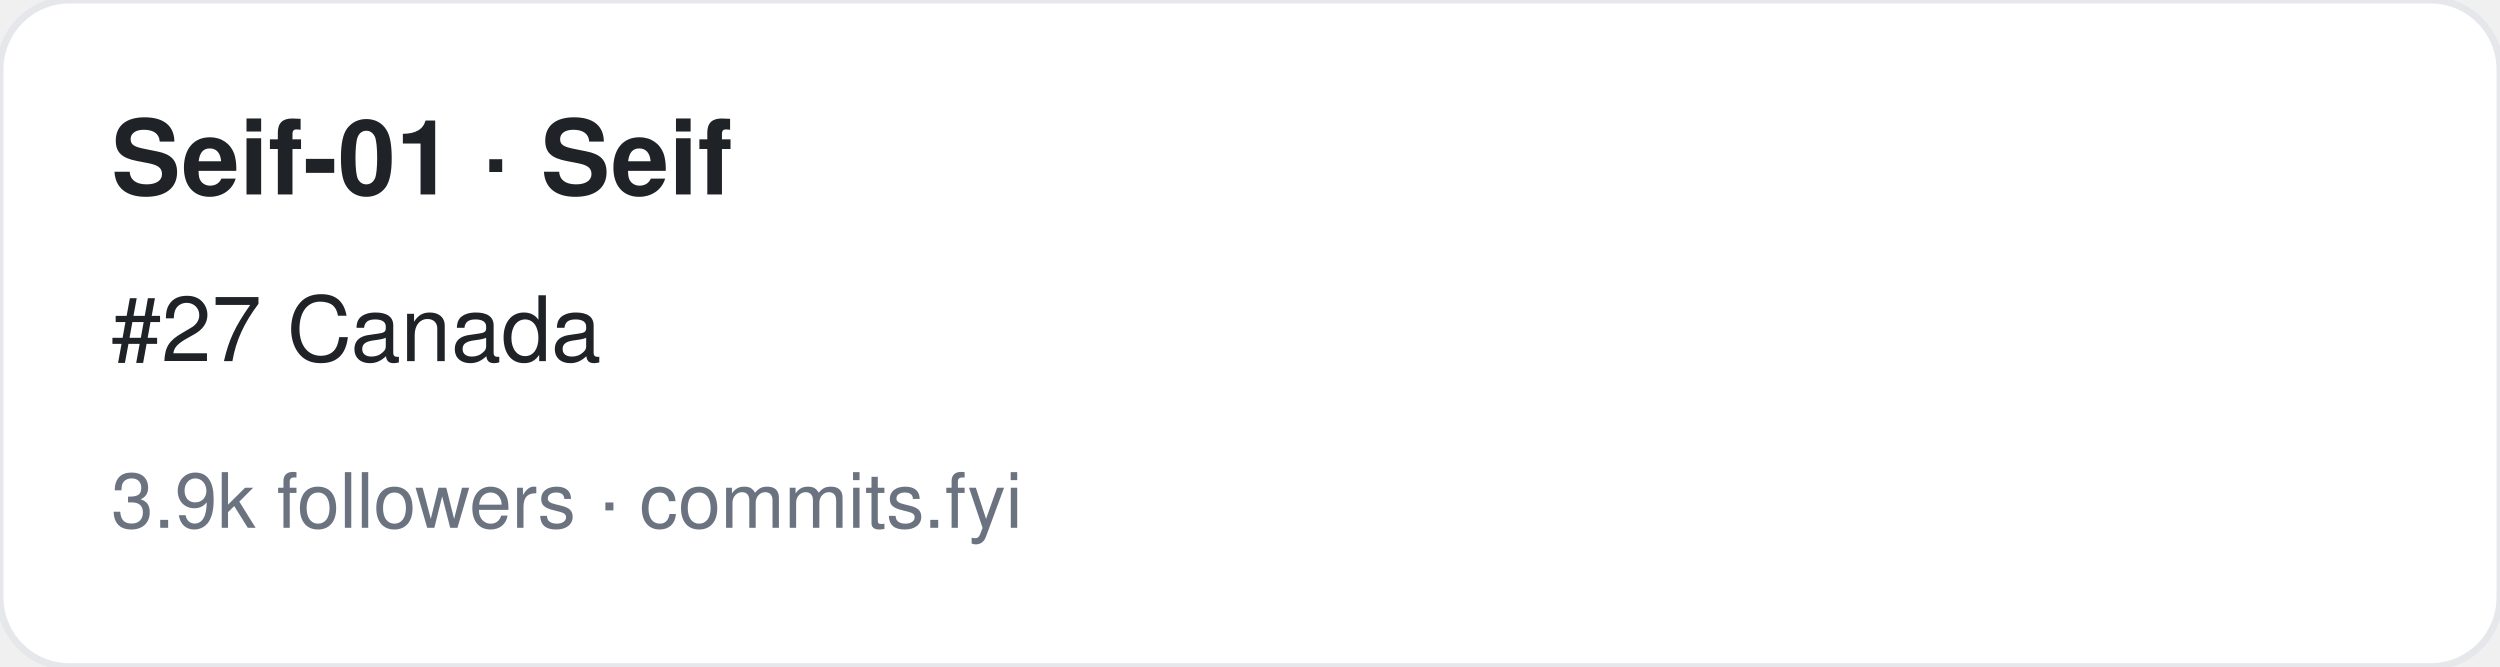
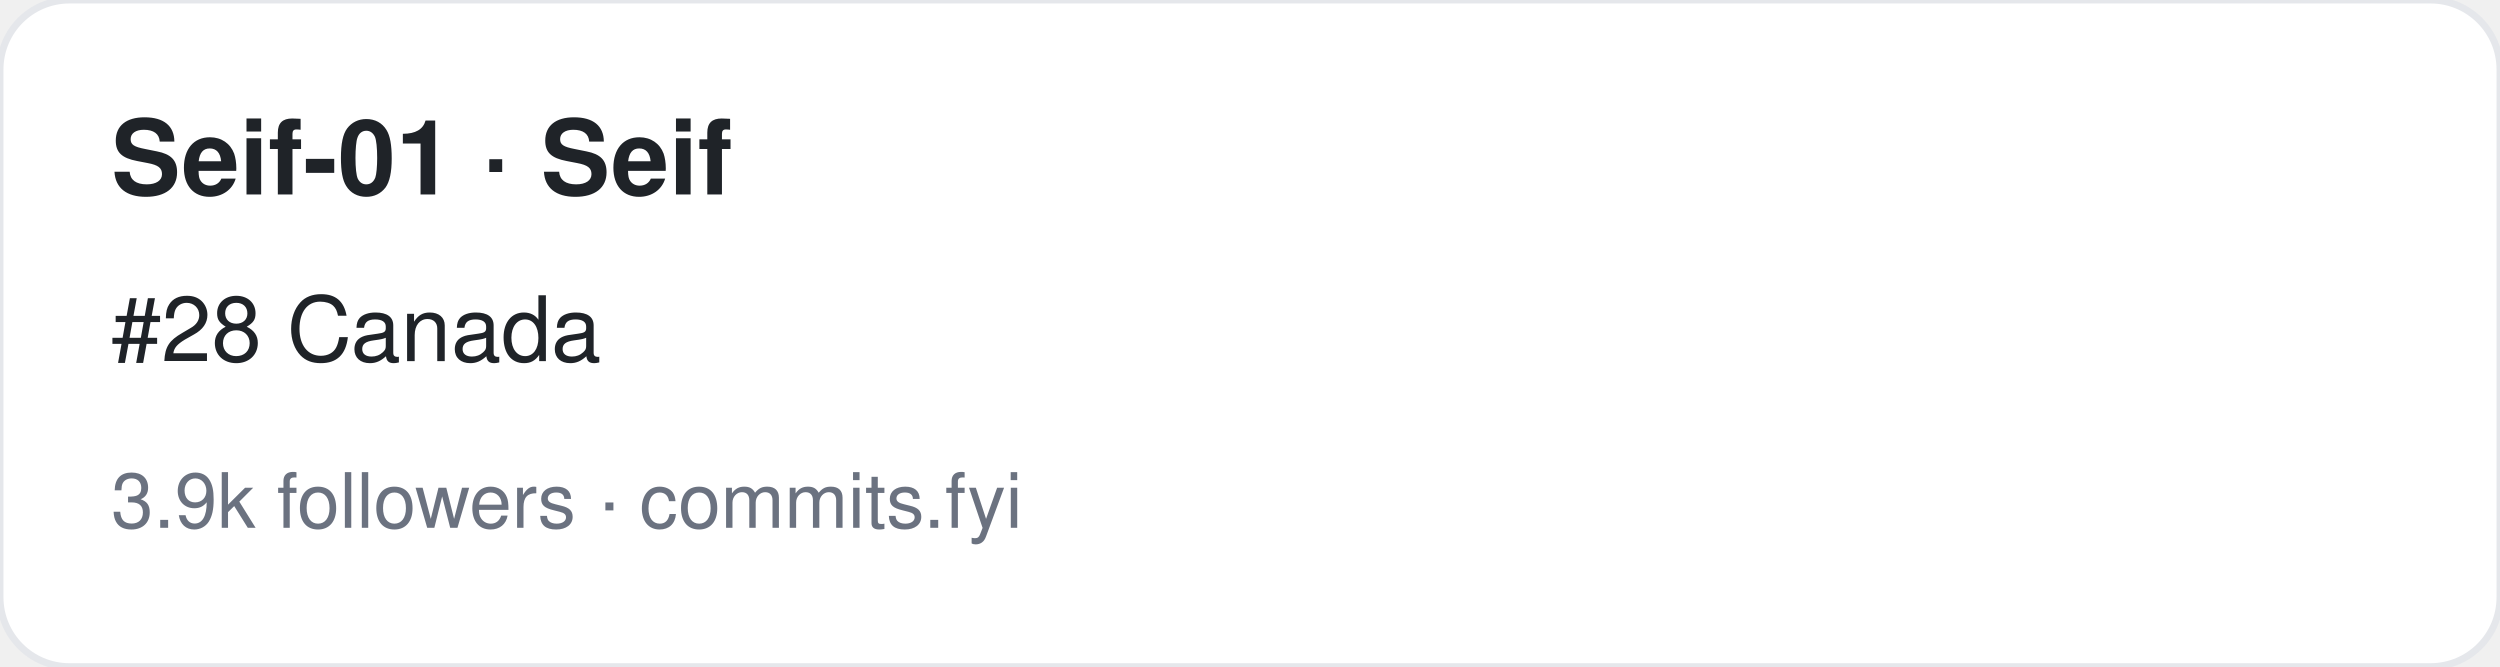
<svg xmlns="http://www.w3.org/2000/svg" width="360" height="96" viewBox="0 0 360 96" font-family="-apple-system,BlinkMacSystemFont,Segoe UI,Helvetica,Arial,sans-serif">
  <rect width="360" height="96" rx="10" fill="#ffffff" stroke="#e5e7eb" />
  <text x="16" y="28" font-size="15" font-weight="700" fill="#1f2328">Seif-01 · Seif</text>
-   <text x="16" y="52" font-size="13" fill="#1f2328">#27 Canada</text>
+   <text x="16" y="52" font-size="13" fill="#1f2328">#28 Canada</text>
  <text x="16" y="76" font-size="11" fill="#6b7280">3.9k followers · commits.fyi</text>
</svg>
